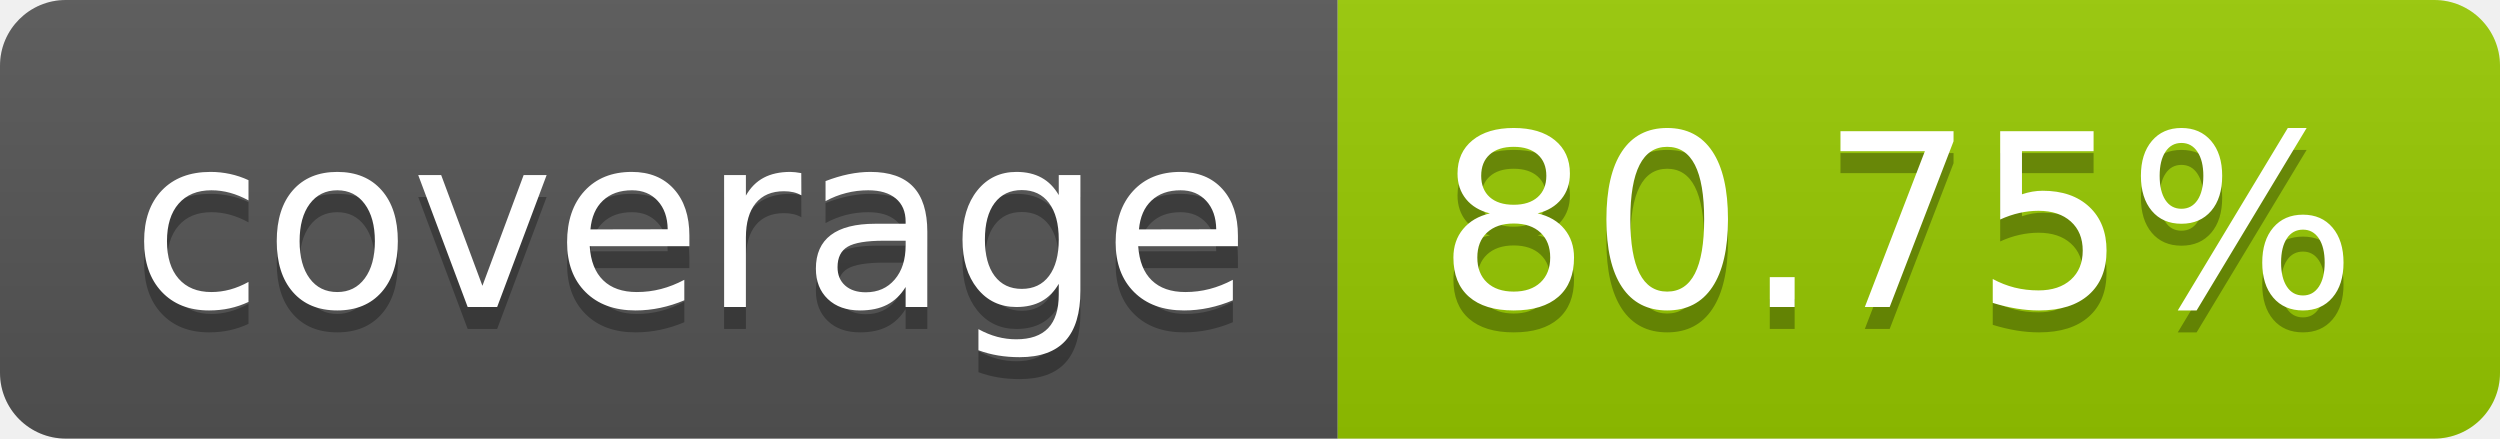
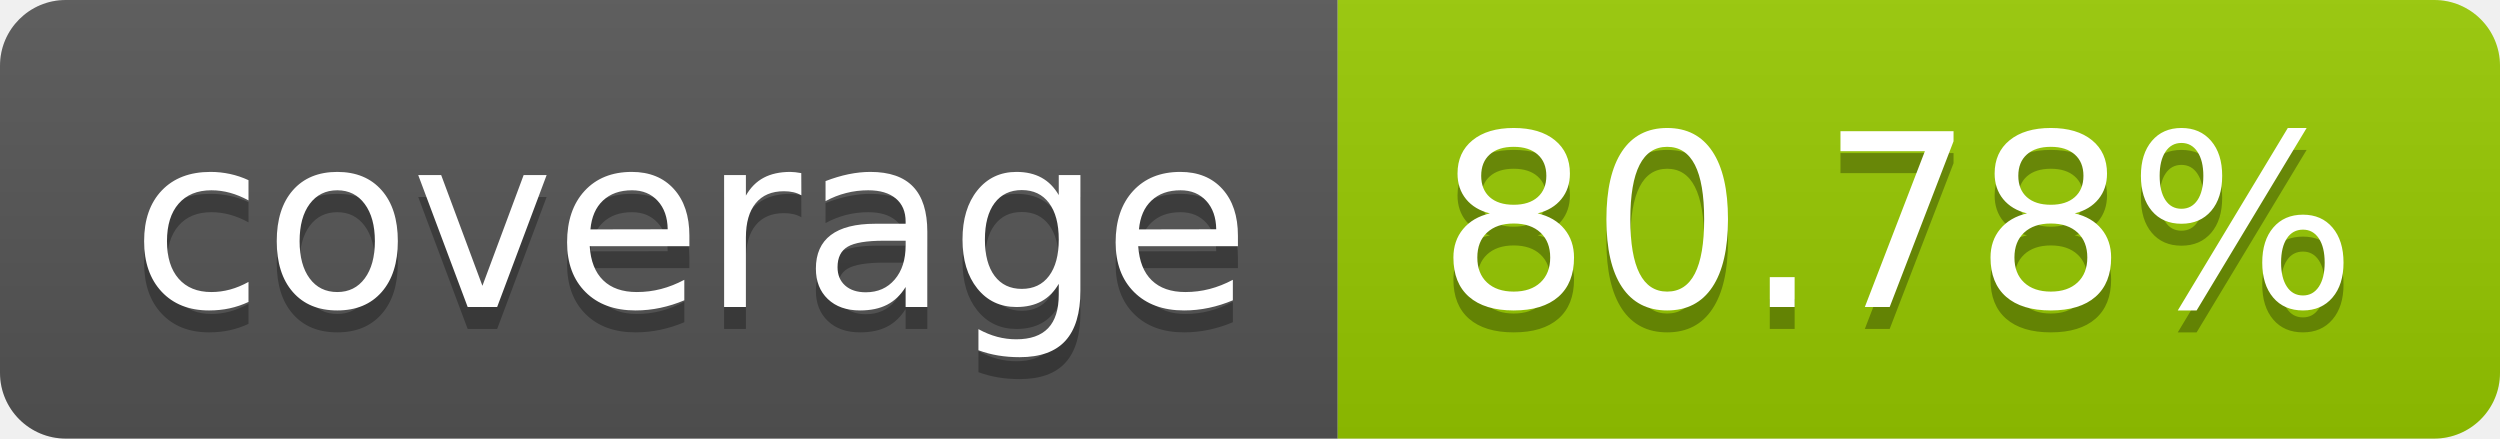
- <svg xmlns="http://www.w3.org/2000/svg" width="114" height="20" role="img" aria-label="coverage: 80.75%">
+ <svg xmlns="http://www.w3.org/2000/svg" width="114" height="20" role="img" aria-label="coverage: 80.78%">
  <linearGradient id="s" x2="0" y2="100%">
    <stop offset="0" stop-color="#bbb" stop-opacity=".1" />
    <stop offset="1" stop-opacity=".1" />
  </linearGradient>
  <clipPath id="r">
    <rect width="114" height="20" rx="3" fill="#fff" />
  </clipPath>
  <g clip-path="url(#r)">
    <rect width="61" height="20" fill="#555" />
    <rect x="61" width="53" height="20" fill="#97ca00" />
    <rect width="114" height="20" fill="url(#s)" />
  </g>
  <g fill="#fff" text-anchor="middle" font-family="Verdana,Geneva,DejaVu Sans,sans-serif" text-rendering="geometricPrecision" font-size="110">
    <text aria-hidden="true" x="315" y="150" fill="#010101" fill-opacity=".3" transform="scale(.1)" textLength="510">coverage</text>
    <text x="315" y="140" transform="scale(.1)" fill="#fff" textLength="510">coverage</text>
-     <text aria-hidden="true" x="865" y="150" fill="#010101" fill-opacity=".3" transform="scale(.1)" textLength="430">80.75%</text>
-     <text x="865" y="140" transform="scale(.1)" fill="#fff" textLength="430">80.75%</text>
+     <text aria-hidden="true" x="865" y="150" fill="#010101" fill-opacity=".3" transform="scale(.1)" textLength="430">80.78%</text>
+     <text x="865" y="140" transform="scale(.1)" fill="#fff" textLength="430">80.78%</text>
  </g>
</svg>
